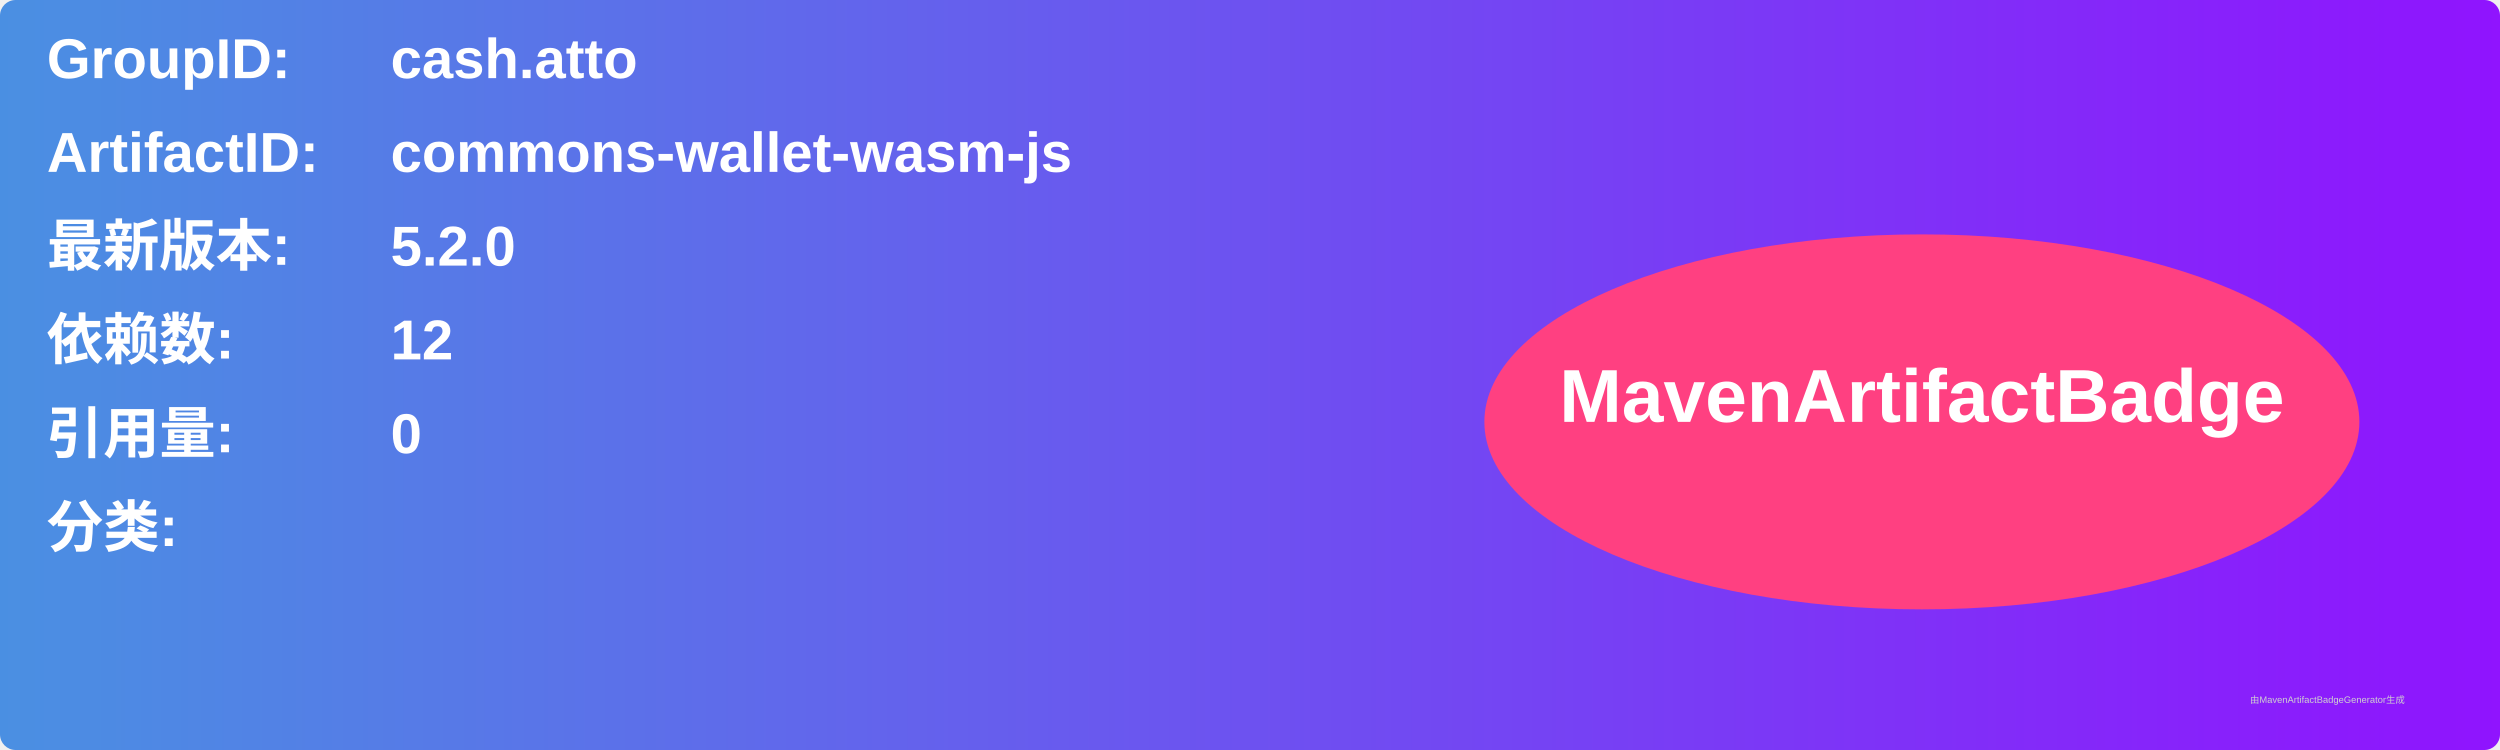
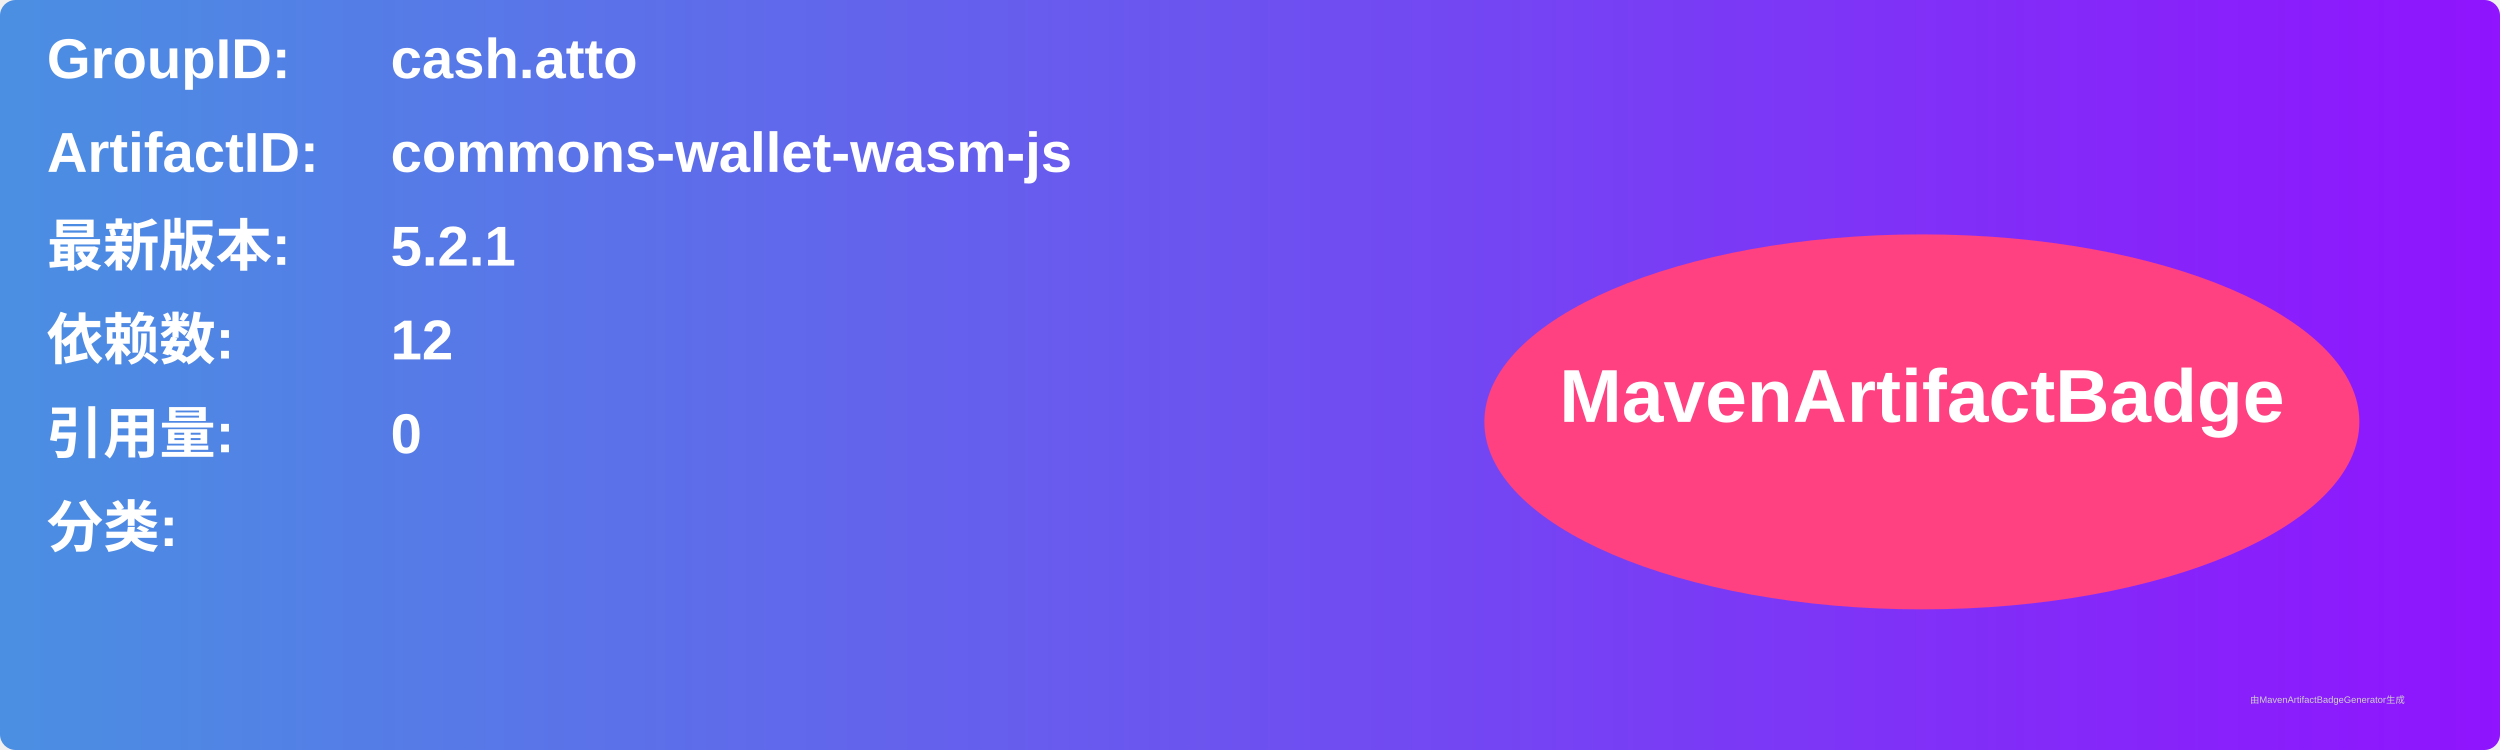
<svg xmlns="http://www.w3.org/2000/svg" width="800" height="240" viewBox="0 0 800 240">
  <linearGradient id="grad" x1="0%" y1="0%" x2="100%" y2="0%">
    <stop offset="0%" stop-color="#4a90e2" />
    <stop offset="100%" stop-color="#9013fe" />
  </linearGradient>
  <rect width="100%" height="100%" rx="5" ry="5" fill="url(#grad)" />
  <g transform="translate(15, 15)">
    <text x="0" y="10" font-family="Arial" font-size="18" fill="white" font-weight="bold" width="260">GroupID:</text>
    <text x="110" y="10" font-family="Arial" font-size="18" fill="white" font-weight="bold" width="460">cash.atto</text>
    <text x="0" y="40" font-family="Arial" font-size="18" fill="white" font-weight="bold" width="260">ArtifactID:</text>
    <text x="110" y="40" font-family="Arial" font-size="18" fill="white" font-weight="bold" width="460">commons-wallet-wasm-js</text>
    <text x="0" y="70" font-family="Arial" font-size="18" fill="white" font-weight="bold">最新版本:</text>
    <text x="110" y="70" font-family="Arial" font-size="18" fill="white" font-weight="bold">
-       <tspan font-weight="bold">5.2.0</tspan>
+       <tspan font-weight="bold">5.2.1</tspan>
    </text>
    <text x="0" y="100" font-family="Arial" font-size="18" fill="white" font-weight="bold">依赖数: </text>
    <text x="110" y="100" font-family="Arial" font-size="18" fill="white">
      <tspan font-weight="bold">12</tspan>
    </text>
    <text x="0" y="130" font-family="Arial" font-size="18" fill="white" font-weight="bold">引用量: </text>
    <text x="110" y="130" font-family="Arial" font-size="18" fill="white">
      <tspan font-weight="bold">0</tspan>
    </text>
    <text x="0" y="160" font-family="Arial" font-size="18" fill="white" font-weight="bold">分类:</text>
    <text x="10" y="190" font-family="Arial" font-size="10" fill="white">
      <tspan font-weight="bold" />
    </text>
    <ellipse cx="600" cy="120" rx="140" ry="60" fill="#ff4081" />
    <text x="600" y="120" text-anchor="middle" font-family="Arial" font-size="24" fill="white" font-weight="bold">MavenArtifactBadge</text>
  </g>
  <text x="720" y="225" font-family="Arial" font-size="3" fill="#d0d0d0">由MavenArtifactBadgeGenerator生成</text>
</svg>
